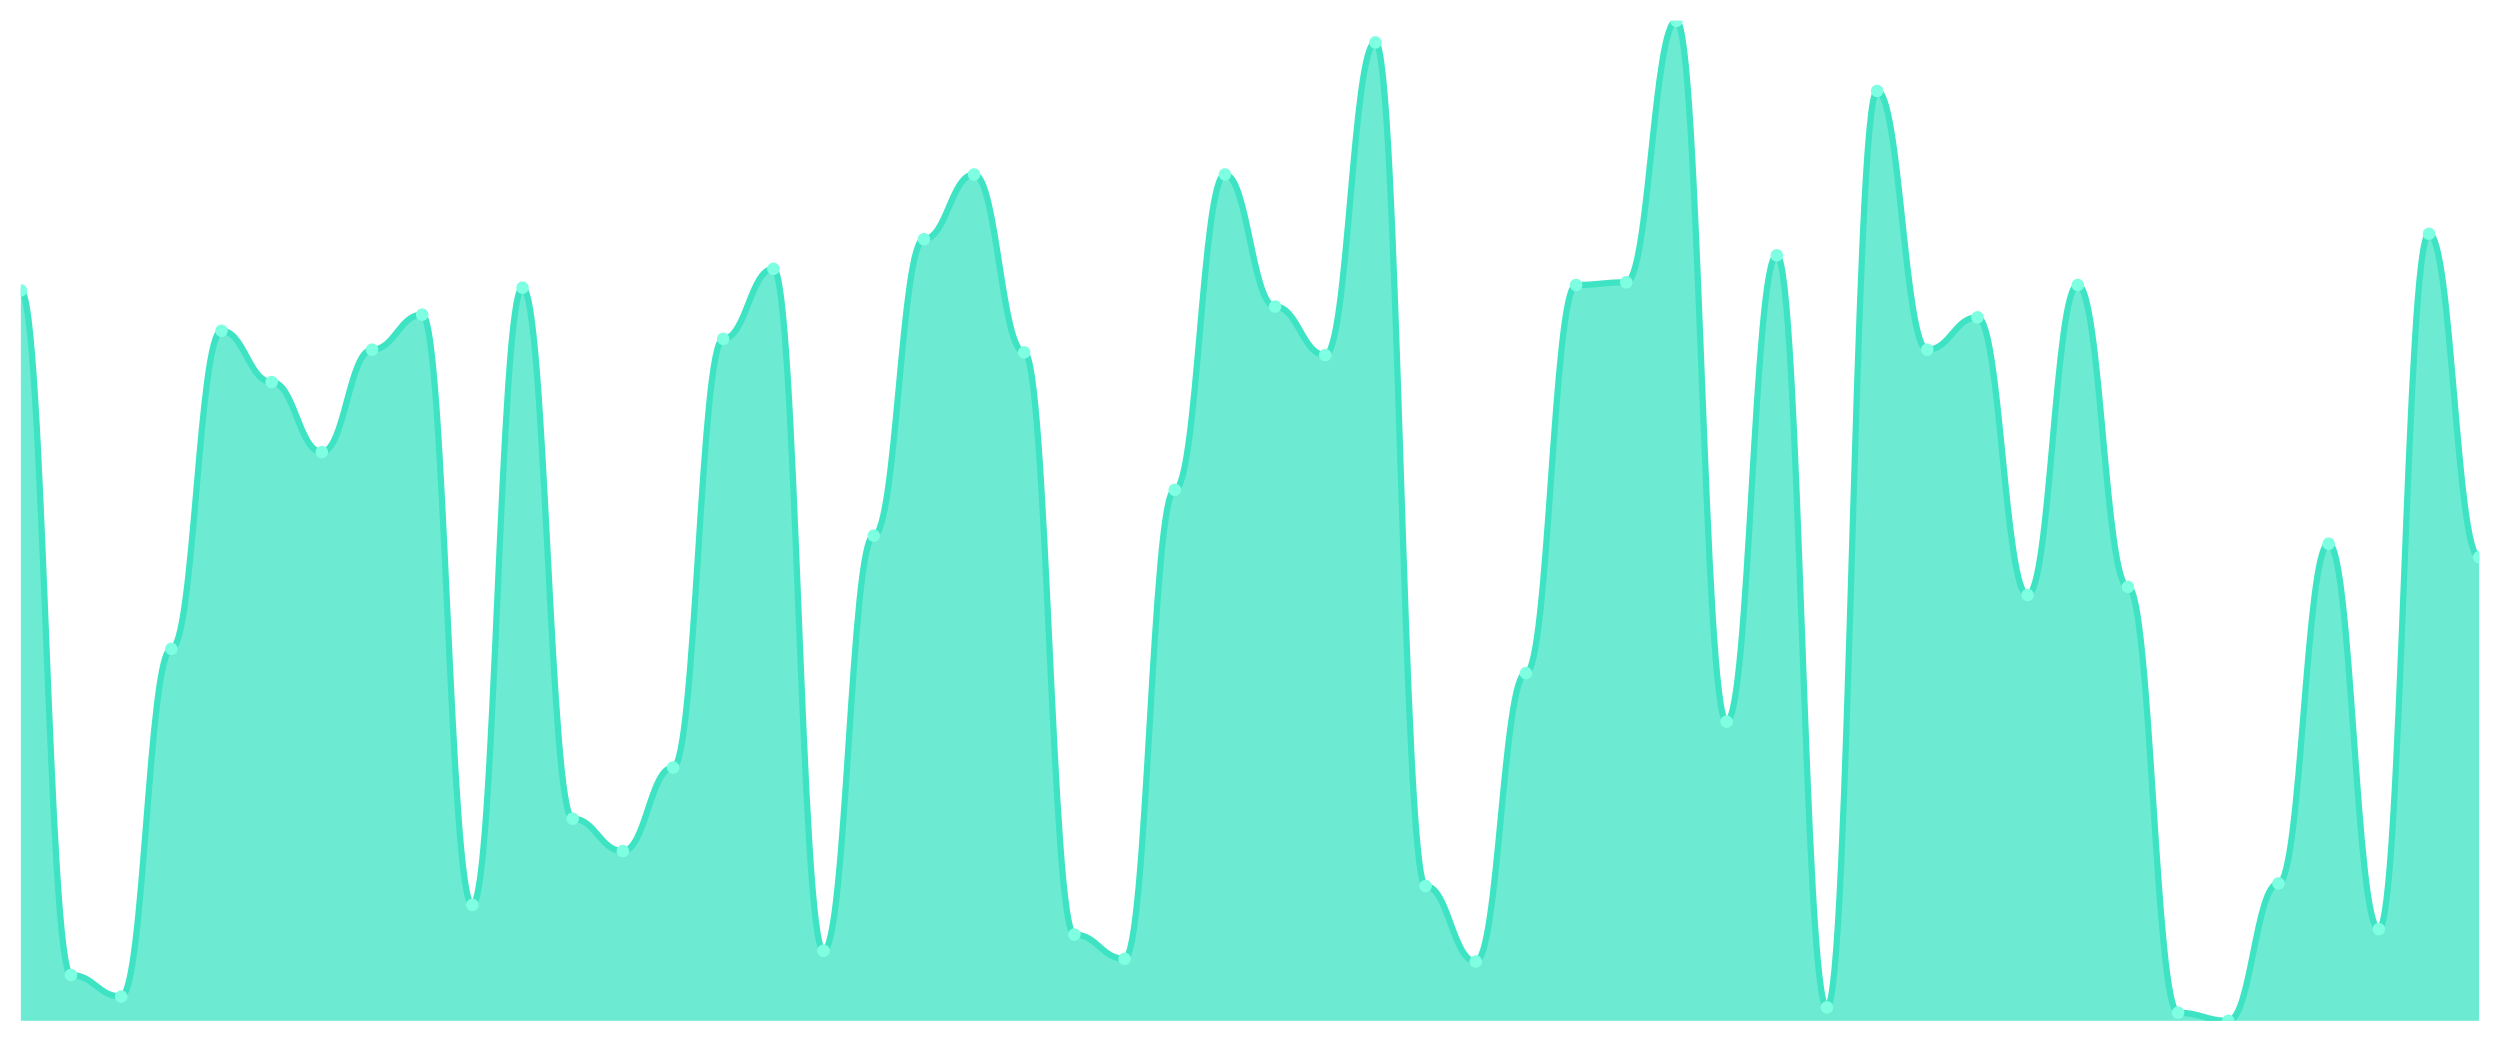
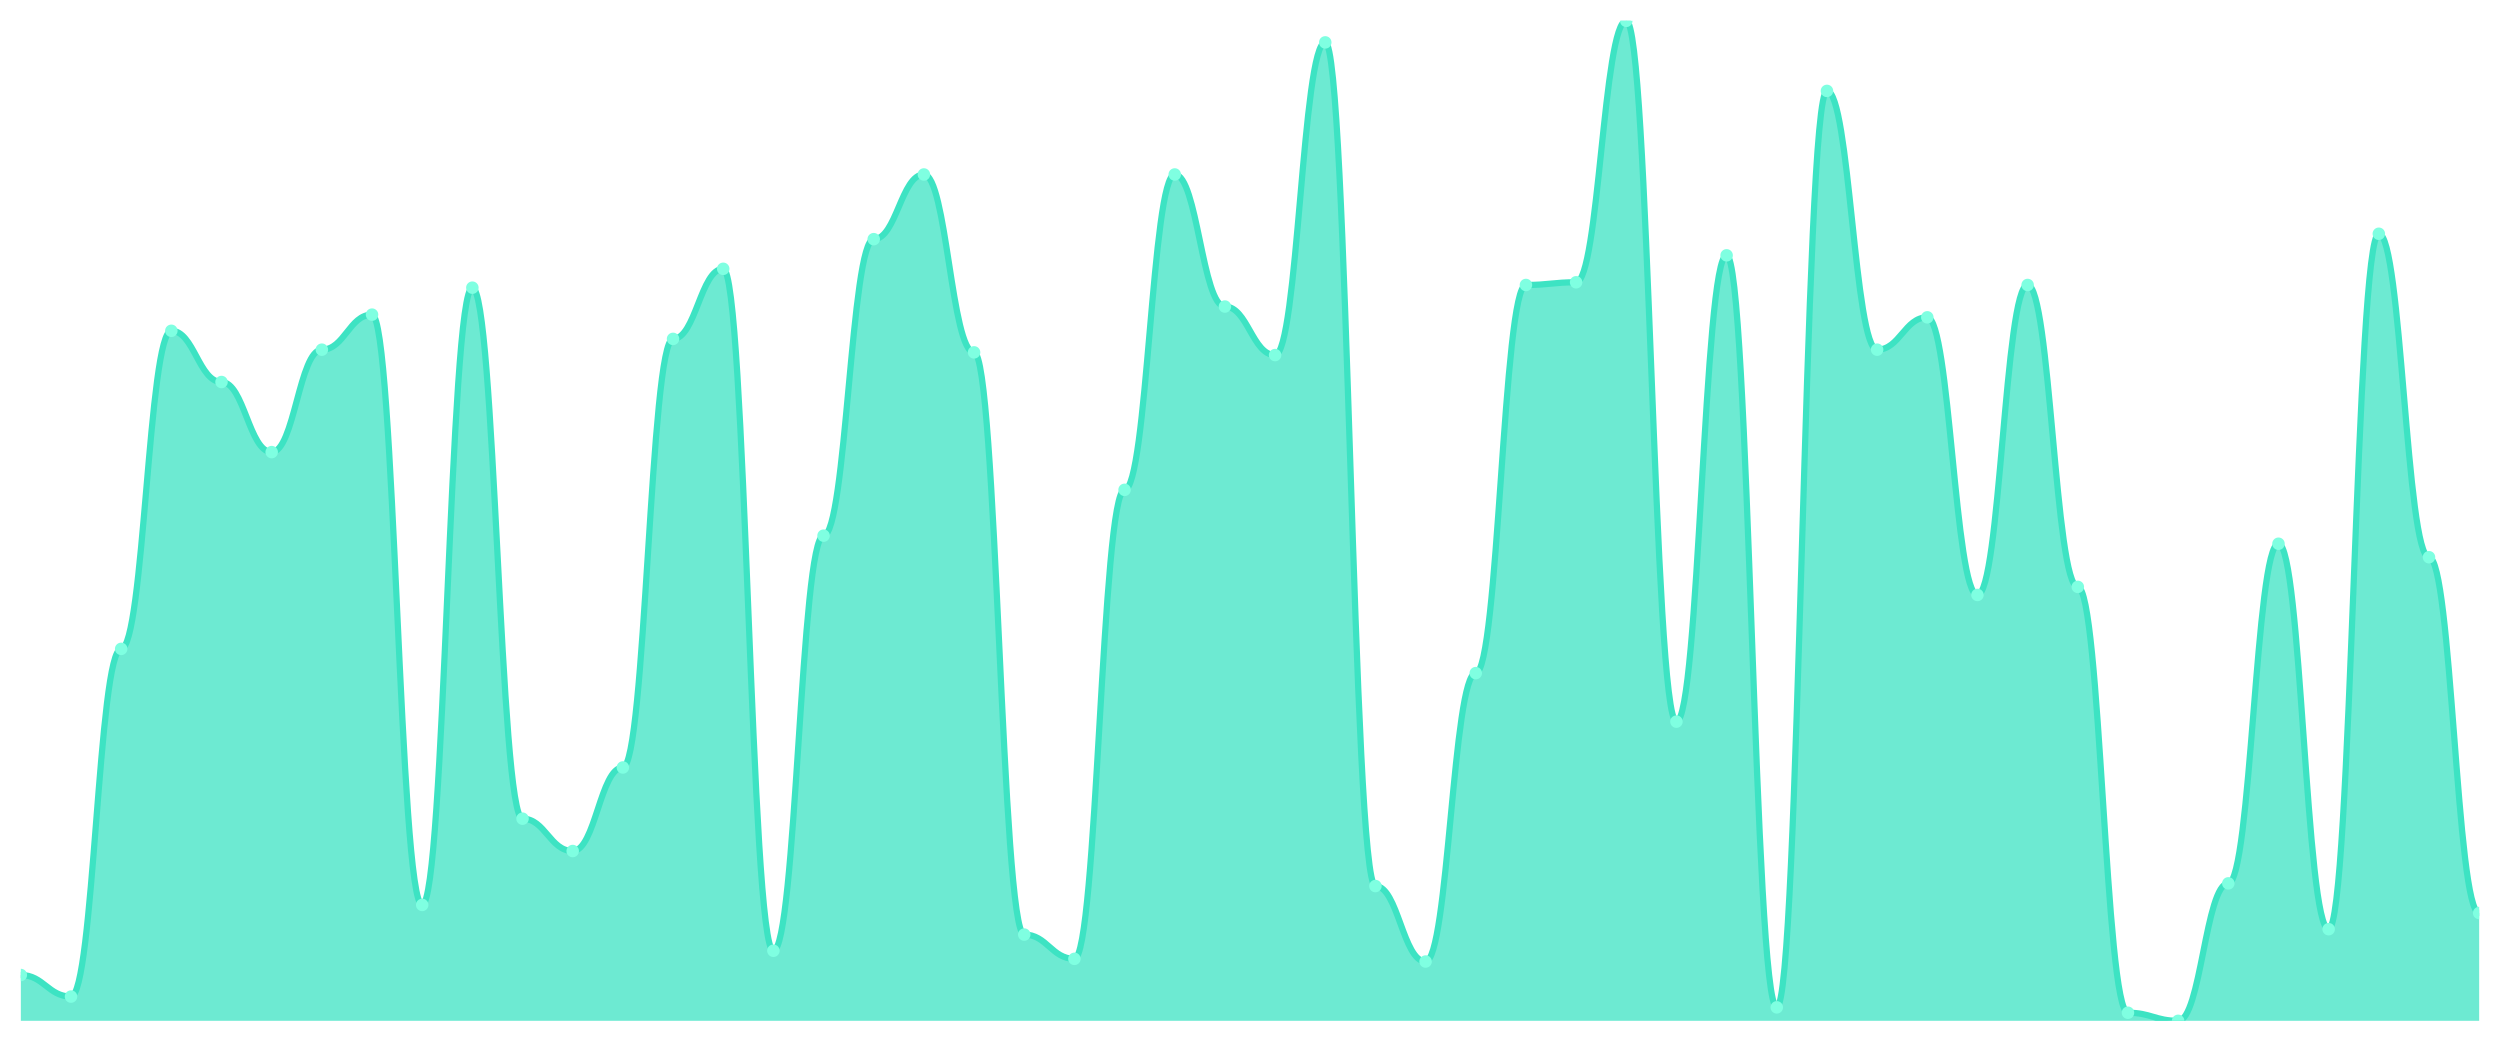
<svg xmlns="http://www.w3.org/2000/svg" viewBox="0 0 1200 500" width="1200" height="500">
  <defs>
    <clipPath id="c">
      <rect x="10" y="10" width="1180" height="480" />
    </clipPath>
  </defs>
  <rect width="1200" height="500" fill="none" />
  <g clip-path="url(#c)">
-     <path d="M 10,490 L 10,139.38 C 20.837,139.38 23.245,468.005 34.082,468.005 C 44.918,468.005 47.327,478.356 58.163,478.356 C 69,478.356 71.408,311.456 82.245,311.456 C 93.082,311.456 95.49,158.787 106.327,158.787 C 117.163,158.787 119.571,183.369 130.408,183.369 C 141.245,183.369 143.653,217.008 154.49,217.008 C 165.327,217.008 167.735,167.844 178.571,167.844 C 189.408,167.844 191.816,151.024 202.653,151.024 C 213.49,151.024 215.898,434.367 226.735,434.367 C 237.571,434.367 239.98,138.086 250.816,138.086 C 261.653,138.086 264.061,392.965 274.898,392.965 C 285.735,392.965 288.143,408.491 298.98,408.491 C 309.816,408.491 312.224,368.383 323.061,368.383 C 333.898,368.383 336.306,162.668 347.143,162.668 C 357.98,162.668 360.388,129.03 371.224,129.03 C 382.061,129.03 384.469,456.361 395.306,456.361 C 406.143,456.361 408.551,257.116 419.388,257.116 C 430.224,257.116 432.633,114.798 443.469,114.798 C 454.306,114.798 456.714,83.747 467.551,83.747 C 478.388,83.747 480.796,169.137 491.633,169.137 C 502.469,169.137 504.878,448.598 515.714,448.598 C 526.551,448.598 528.959,460.243 539.796,460.243 C 550.633,460.243 553.041,235.121 563.878,235.121 C 574.714,235.121 577.122,83.747 587.959,83.747 C 598.796,83.747 601.204,147.143 612.041,147.143 C 622.878,147.143 625.286,170.431 636.122,170.431 C 646.959,170.431 649.367,20.35 660.204,20.35 C 671.041,20.35 673.449,425.31 684.286,425.31 C 695.122,425.31 697.531,461.536 708.367,461.536 C 719.204,461.536 721.612,323.1 732.449,323.1 C 743.286,323.1 745.694,136.792 756.531,136.792 C 767.367,136.792 769.776,135.499 780.612,135.499 C 791.449,135.499 793.857,10 804.694,10 C 815.531,10 817.939,346.388 828.776,346.388 C 839.612,346.388 842.02,122.561 852.857,122.561 C 863.694,122.561 866.102,483.531 876.939,483.531 C 887.776,483.531 890.184,43.639 901.02,43.639 C 911.857,43.639 914.265,167.844 925.102,167.844 C 935.939,167.844 938.347,152.318 949.184,152.318 C 960.02,152.318 962.429,285.58 973.265,285.58 C 984.102,285.58 986.51,136.792 997.347,136.792 C 1008.184,136.792 1010.592,281.698 1021.429,281.698 C 1032.265,281.698 1034.673,486.119 1045.51,486.119 C 1056.347,486.119 1058.755,490 1069.592,490 C 1080.429,490 1082.837,424.016 1093.673,424.016 C 1104.51,424.016 1106.918,260.997 1117.755,260.997 C 1128.592,260.997 1131,446.011 1141.837,446.011 C 1152.673,446.011 1155.082,112.21 1165.918,112.21 C 1176.755,112.21 1179.163,267.466 1190,267.466 L 1190,490 Z" fill="rgba(61,227,195,0.75)" />
-     <path d="M 10,139.38 C 20.837,139.38 23.245,468.005 34.082,468.005 C 44.918,468.005 47.327,478.356 58.163,478.356 C 69,478.356 71.408,311.456 82.245,311.456 C 93.082,311.456 95.49,158.787 106.327,158.787 C 117.163,158.787 119.571,183.369 130.408,183.369 C 141.245,183.369 143.653,217.008 154.49,217.008 C 165.327,217.008 167.735,167.844 178.571,167.844 C 189.408,167.844 191.816,151.024 202.653,151.024 C 213.49,151.024 215.898,434.367 226.735,434.367 C 237.571,434.367 239.98,138.086 250.816,138.086 C 261.653,138.086 264.061,392.965 274.898,392.965 C 285.735,392.965 288.143,408.491 298.98,408.491 C 309.816,408.491 312.224,368.383 323.061,368.383 C 333.898,368.383 336.306,162.668 347.143,162.668 C 357.98,162.668 360.388,129.03 371.224,129.03 C 382.061,129.03 384.469,456.361 395.306,456.361 C 406.143,456.361 408.551,257.116 419.388,257.116 C 430.224,257.116 432.633,114.798 443.469,114.798 C 454.306,114.798 456.714,83.747 467.551,83.747 C 478.388,83.747 480.796,169.137 491.633,169.137 C 502.469,169.137 504.878,448.598 515.714,448.598 C 526.551,448.598 528.959,460.243 539.796,460.243 C 550.633,460.243 553.041,235.121 563.878,235.121 C 574.714,235.121 577.122,83.747 587.959,83.747 C 598.796,83.747 601.204,147.143 612.041,147.143 C 622.878,147.143 625.286,170.431 636.122,170.431 C 646.959,170.431 649.367,20.35 660.204,20.35 C 671.041,20.35 673.449,425.31 684.286,425.31 C 695.122,425.31 697.531,461.536 708.367,461.536 C 719.204,461.536 721.612,323.1 732.449,323.1 C 743.286,323.1 745.694,136.792 756.531,136.792 C 767.367,136.792 769.776,135.499 780.612,135.499 C 791.449,135.499 793.857,10 804.694,10 C 815.531,10 817.939,346.388 828.776,346.388 C 839.612,346.388 842.02,122.561 852.857,122.561 C 863.694,122.561 866.102,483.531 876.939,483.531 C 887.776,483.531 890.184,43.639 901.02,43.639 C 911.857,43.639 914.265,167.844 925.102,167.844 C 935.939,167.844 938.347,152.318 949.184,152.318 C 960.02,152.318 962.429,285.58 973.265,285.58 C 984.102,285.58 986.51,136.792 997.347,136.792 C 1008.184,136.792 1010.592,281.698 1021.429,281.698 C 1032.265,281.698 1034.673,486.119 1045.51,486.119 C 1056.347,486.119 1058.755,490 1069.592,490 C 1080.429,490 1082.837,424.016 1093.673,424.016 C 1104.51,424.016 1106.918,260.997 1117.755,260.997 C 1128.592,260.997 1131,446.011 1141.837,446.011 C 1152.673,446.011 1155.082,112.21 1165.918,112.21 C 1176.755,112.21 1179.163,267.466 1190,267.466" fill="none" stroke="#3de3c3" stroke-width="3" stroke-linecap="round" stroke-linejoin="round" />
-     <circle cx="10" cy="139.38" r="3" fill="#7fffe1" />
-     <circle cx="34.082" cy="468.005" r="3" fill="#7fffe1" />
-     <circle cx="58.163" cy="478.356" r="3" fill="#7fffe1" />
-     <circle cx="82.245" cy="311.456" r="3" fill="#7fffe1" />
-     <circle cx="106.327" cy="158.787" r="3" fill="#7fffe1" />
-     <circle cx="130.408" cy="183.369" r="3" fill="#7fffe1" />
-     <circle cx="154.49" cy="217.008" r="3" fill="#7fffe1" />
-     <circle cx="178.571" cy="167.844" r="3" fill="#7fffe1" />
-     <circle cx="202.653" cy="151.024" r="3" fill="#7fffe1" />
-     <circle cx="226.735" cy="434.367" r="3" fill="#7fffe1" />
-     <circle cx="250.816" cy="138.086" r="3" fill="#7fffe1" />
-     <circle cx="274.898" cy="392.965" r="3" fill="#7fffe1" />
-     <circle cx="298.98" cy="408.491" r="3" fill="#7fffe1" />
-     <circle cx="323.061" cy="368.383" r="3" fill="#7fffe1" />
-     <circle cx="347.143" cy="162.668" r="3" fill="#7fffe1" />
-     <circle cx="371.224" cy="129.03" r="3" fill="#7fffe1" />
-     <circle cx="395.306" cy="456.361" r="3" fill="#7fffe1" />
-     <circle cx="419.388" cy="257.116" r="3" fill="#7fffe1" />
-     <circle cx="443.469" cy="114.798" r="3" fill="#7fffe1" />
-     <circle cx="467.551" cy="83.747" r="3" fill="#7fffe1" />
-     <circle cx="491.633" cy="169.137" r="3" fill="#7fffe1" />
-     <circle cx="515.714" cy="448.598" r="3" fill="#7fffe1" />
-     <circle cx="539.796" cy="460.243" r="3" fill="#7fffe1" />
-     <circle cx="563.878" cy="235.121" r="3" fill="#7fffe1" />
-     <circle cx="587.959" cy="83.747" r="3" fill="#7fffe1" />
-     <circle cx="612.041" cy="147.143" r="3" fill="#7fffe1" />
-     <circle cx="636.122" cy="170.431" r="3" fill="#7fffe1" />
-     <circle cx="660.204" cy="20.35" r="3" fill="#7fffe1" />
-     <circle cx="684.286" cy="425.31" r="3" fill="#7fffe1" />
-     <circle cx="708.367" cy="461.536" r="3" fill="#7fffe1" />
-     <circle cx="732.449" cy="323.1" r="3" fill="#7fffe1" />
-     <circle cx="756.531" cy="136.792" r="3" fill="#7fffe1" />
-     <circle cx="780.612" cy="135.499" r="3" fill="#7fffe1" />
-     <circle cx="804.694" cy="10" r="3" fill="#7fffe1" />
-     <circle cx="828.776" cy="346.388" r="3" fill="#7fffe1" />
-     <circle cx="852.857" cy="122.561" r="3" fill="#7fffe1" />
-     <circle cx="876.939" cy="483.531" r="3" fill="#7fffe1" />
-     <circle cx="901.02" cy="43.639" r="3" fill="#7fffe1" />
-     <circle cx="925.102" cy="167.844" r="3" fill="#7fffe1" />
-     <circle cx="949.184" cy="152.318" r="3" fill="#7fffe1" />
-     <circle cx="973.265" cy="285.58" r="3" fill="#7fffe1" />
-     <circle cx="997.347" cy="136.792" r="3" fill="#7fffe1" />
-     <circle cx="1021.429" cy="281.698" r="3" fill="#7fffe1" />
-     <circle cx="1045.51" cy="486.119" r="3" fill="#7fffe1" />
-     <circle cx="1069.592" cy="490" r="3" fill="#7fffe1" />
-     <circle cx="1093.673" cy="424.016" r="3" fill="#7fffe1" />
-     <circle cx="1117.755" cy="260.997" r="3" fill="#7fffe1" />
-     <circle cx="1141.837" cy="446.011" r="3" fill="#7fffe1" />
-     <circle cx="1165.918" cy="112.21" r="3" fill="#7fffe1" />
-     <circle cx="1190" cy="267.466" r="3" fill="#7fffe1" />
+     <path d="M 10,490 L 10,468.005 C 20.837,468.005 23.245,478.356 34.082,478.356 C 44.918,478.356 47.327,311.456 58.163,311.456 C 69,311.456 71.408,158.787 82.245,158.787 C 93.082,158.787 95.49,183.369 106.327,183.369 C 117.163,183.369 119.571,217.008 130.408,217.008 C 141.245,217.008 143.653,167.844 154.49,167.844 C 165.327,167.844 167.735,151.024 178.571,151.024 C 189.408,151.024 191.816,434.367 202.653,434.367 C 213.49,434.367 215.898,138.086 226.735,138.086 C 237.571,138.086 239.98,392.965 250.816,392.965 C 261.653,392.965 264.061,408.491 274.898,408.491 C 285.735,408.491 288.143,368.383 298.98,368.383 C 309.816,368.383 312.224,162.668 323.061,162.668 C 333.898,162.668 336.306,129.03 347.143,129.03 C 357.98,129.03 360.388,456.361 371.224,456.361 C 382.061,456.361 384.469,257.116 395.306,257.116 C 406.143,257.116 408.551,114.798 419.388,114.798 C 430.224,114.798 432.633,83.747 443.469,83.747 C 454.306,83.747 456.714,169.137 467.551,169.137 C 478.388,169.137 480.796,448.598 491.633,448.598 C 502.469,448.598 504.878,460.243 515.714,460.243 C 526.551,460.243 528.959,235.121 539.796,235.121 C 550.633,235.121 553.041,83.747 563.878,83.747 C 574.714,83.747 577.122,147.143 587.959,147.143 C 598.796,147.143 601.204,170.431 612.041,170.431 C 622.878,170.431 625.286,20.35 636.122,20.35 C 646.959,20.35 649.367,425.31 660.204,425.31 C 671.041,425.31 673.449,461.536 684.286,461.536 C 695.122,461.536 697.531,323.1 708.367,323.1 C 719.204,323.1 721.612,136.792 732.449,136.792 C 743.286,136.792 745.694,135.499 756.531,135.499 C 767.367,135.499 769.776,10 780.612,10 C 791.449,10 793.857,346.388 804.694,346.388 C 815.531,346.388 817.939,122.561 828.776,122.561 C 839.612,122.561 842.02,483.531 852.857,483.531 C 863.694,483.531 866.102,43.639 876.939,43.639 C 887.776,43.639 890.184,167.844 901.02,167.844 C 911.857,167.844 914.265,152.318 925.102,152.318 C 935.939,152.318 938.347,285.58 949.184,285.58 C 960.02,285.58 962.429,136.792 973.265,136.792 C 984.102,136.792 986.51,281.698 997.347,281.698 C 1008.184,281.698 1010.592,486.119 1021.429,486.119 C 1032.265,486.119 1034.673,490 1045.51,490 C 1056.347,490 1058.755,424.016 1069.592,424.016 C 1080.429,424.016 1082.837,260.997 1093.673,260.997 C 1104.51,260.997 1106.918,446.011 1117.755,446.011 C 1128.592,446.011 1131,112.21 1141.837,112.21 C 1152.673,112.21 1155.082,267.466 1165.918,267.466 C 1176.755,267.466 1179.163,438.248 1190,438.248 L 1190,490 Z" fill="rgba(61,227,195,0.75)" />
+     <path d="M 10,468.005 C 20.837,468.005 23.245,478.356 34.082,478.356 C 44.918,478.356 47.327,311.456 58.163,311.456 C 69,311.456 71.408,158.787 82.245,158.787 C 93.082,158.787 95.49,183.369 106.327,183.369 C 117.163,183.369 119.571,217.008 130.408,217.008 C 141.245,217.008 143.653,167.844 154.49,167.844 C 165.327,167.844 167.735,151.024 178.571,151.024 C 189.408,151.024 191.816,434.367 202.653,434.367 C 213.49,434.367 215.898,138.086 226.735,138.086 C 237.571,138.086 239.98,392.965 250.816,392.965 C 261.653,392.965 264.061,408.491 274.898,408.491 C 285.735,408.491 288.143,368.383 298.98,368.383 C 309.816,368.383 312.224,162.668 323.061,162.668 C 333.898,162.668 336.306,129.03 347.143,129.03 C 357.98,129.03 360.388,456.361 371.224,456.361 C 382.061,456.361 384.469,257.116 395.306,257.116 C 406.143,257.116 408.551,114.798 419.388,114.798 C 430.224,114.798 432.633,83.747 443.469,83.747 C 454.306,83.747 456.714,169.137 467.551,169.137 C 478.388,169.137 480.796,448.598 491.633,448.598 C 502.469,448.598 504.878,460.243 515.714,460.243 C 526.551,460.243 528.959,235.121 539.796,235.121 C 550.633,235.121 553.041,83.747 563.878,83.747 C 574.714,83.747 577.122,147.143 587.959,147.143 C 598.796,147.143 601.204,170.431 612.041,170.431 C 622.878,170.431 625.286,20.35 636.122,20.35 C 646.959,20.35 649.367,425.31 660.204,425.31 C 671.041,425.31 673.449,461.536 684.286,461.536 C 695.122,461.536 697.531,323.1 708.367,323.1 C 719.204,323.1 721.612,136.792 732.449,136.792 C 743.286,136.792 745.694,135.499 756.531,135.499 C 767.367,135.499 769.776,10 780.612,10 C 791.449,10 793.857,346.388 804.694,346.388 C 815.531,346.388 817.939,122.561 828.776,122.561 C 839.612,122.561 842.02,483.531 852.857,483.531 C 863.694,483.531 866.102,43.639 876.939,43.639 C 887.776,43.639 890.184,167.844 901.02,167.844 C 911.857,167.844 914.265,152.318 925.102,152.318 C 935.939,152.318 938.347,285.58 949.184,285.58 C 960.02,285.58 962.429,136.792 973.265,136.792 C 984.102,136.792 986.51,281.698 997.347,281.698 C 1008.184,281.698 1010.592,486.119 1021.429,486.119 C 1032.265,486.119 1034.673,490 1045.51,490 C 1056.347,490 1058.755,424.016 1069.592,424.016 C 1080.429,424.016 1082.837,260.997 1093.673,260.997 C 1104.51,260.997 1106.918,446.011 1117.755,446.011 C 1128.592,446.011 1131,112.21 1141.837,112.21 C 1152.673,112.21 1155.082,267.466 1165.918,267.466 C 1176.755,267.466 1179.163,438.248 1190,438.248" fill="none" stroke="#3de3c3" stroke-width="3" stroke-linecap="round" stroke-linejoin="round" />
+     <circle cx="10" cy="468.005" r="3" fill="#7fffe1" />
+     <circle cx="34.082" cy="478.356" r="3" fill="#7fffe1" />
+     <circle cx="58.163" cy="311.456" r="3" fill="#7fffe1" />
+     <circle cx="82.245" cy="158.787" r="3" fill="#7fffe1" />
+     <circle cx="106.327" cy="183.369" r="3" fill="#7fffe1" />
+     <circle cx="130.408" cy="217.008" r="3" fill="#7fffe1" />
+     <circle cx="154.49" cy="167.844" r="3" fill="#7fffe1" />
+     <circle cx="178.571" cy="151.024" r="3" fill="#7fffe1" />
+     <circle cx="202.653" cy="434.367" r="3" fill="#7fffe1" />
+     <circle cx="226.735" cy="138.086" r="3" fill="#7fffe1" />
+     <circle cx="250.816" cy="392.965" r="3" fill="#7fffe1" />
+     <circle cx="274.898" cy="408.491" r="3" fill="#7fffe1" />
+     <circle cx="298.98" cy="368.383" r="3" fill="#7fffe1" />
+     <circle cx="323.061" cy="162.668" r="3" fill="#7fffe1" />
+     <circle cx="347.143" cy="129.03" r="3" fill="#7fffe1" />
+     <circle cx="371.224" cy="456.361" r="3" fill="#7fffe1" />
+     <circle cx="395.306" cy="257.116" r="3" fill="#7fffe1" />
+     <circle cx="419.388" cy="114.798" r="3" fill="#7fffe1" />
+     <circle cx="443.469" cy="83.747" r="3" fill="#7fffe1" />
+     <circle cx="467.551" cy="169.137" r="3" fill="#7fffe1" />
+     <circle cx="491.633" cy="448.598" r="3" fill="#7fffe1" />
+     <circle cx="515.714" cy="460.243" r="3" fill="#7fffe1" />
+     <circle cx="539.796" cy="235.121" r="3" fill="#7fffe1" />
+     <circle cx="563.878" cy="83.747" r="3" fill="#7fffe1" />
+     <circle cx="587.959" cy="147.143" r="3" fill="#7fffe1" />
+     <circle cx="612.041" cy="170.431" r="3" fill="#7fffe1" />
+     <circle cx="636.122" cy="20.35" r="3" fill="#7fffe1" />
+     <circle cx="660.204" cy="425.31" r="3" fill="#7fffe1" />
+     <circle cx="684.286" cy="461.536" r="3" fill="#7fffe1" />
+     <circle cx="708.367" cy="323.1" r="3" fill="#7fffe1" />
+     <circle cx="732.449" cy="136.792" r="3" fill="#7fffe1" />
+     <circle cx="756.531" cy="135.499" r="3" fill="#7fffe1" />
+     <circle cx="780.612" cy="10" r="3" fill="#7fffe1" />
+     <circle cx="804.694" cy="346.388" r="3" fill="#7fffe1" />
+     <circle cx="828.776" cy="122.561" r="3" fill="#7fffe1" />
+     <circle cx="852.857" cy="483.531" r="3" fill="#7fffe1" />
+     <circle cx="876.939" cy="43.639" r="3" fill="#7fffe1" />
+     <circle cx="901.02" cy="167.844" r="3" fill="#7fffe1" />
+     <circle cx="925.102" cy="152.318" r="3" fill="#7fffe1" />
+     <circle cx="949.184" cy="285.58" r="3" fill="#7fffe1" />
+     <circle cx="973.265" cy="136.792" r="3" fill="#7fffe1" />
+     <circle cx="997.347" cy="281.698" r="3" fill="#7fffe1" />
+     <circle cx="1021.429" cy="486.119" r="3" fill="#7fffe1" />
+     <circle cx="1045.51" cy="490" r="3" fill="#7fffe1" />
+     <circle cx="1069.592" cy="424.016" r="3" fill="#7fffe1" />
+     <circle cx="1093.673" cy="260.997" r="3" fill="#7fffe1" />
+     <circle cx="1117.755" cy="446.011" r="3" fill="#7fffe1" />
+     <circle cx="1141.837" cy="112.21" r="3" fill="#7fffe1" />
+     <circle cx="1165.918" cy="267.466" r="3" fill="#7fffe1" />
+     <circle cx="1190" cy="438.248" r="3" fill="#7fffe1" />
  </g>
</svg>
